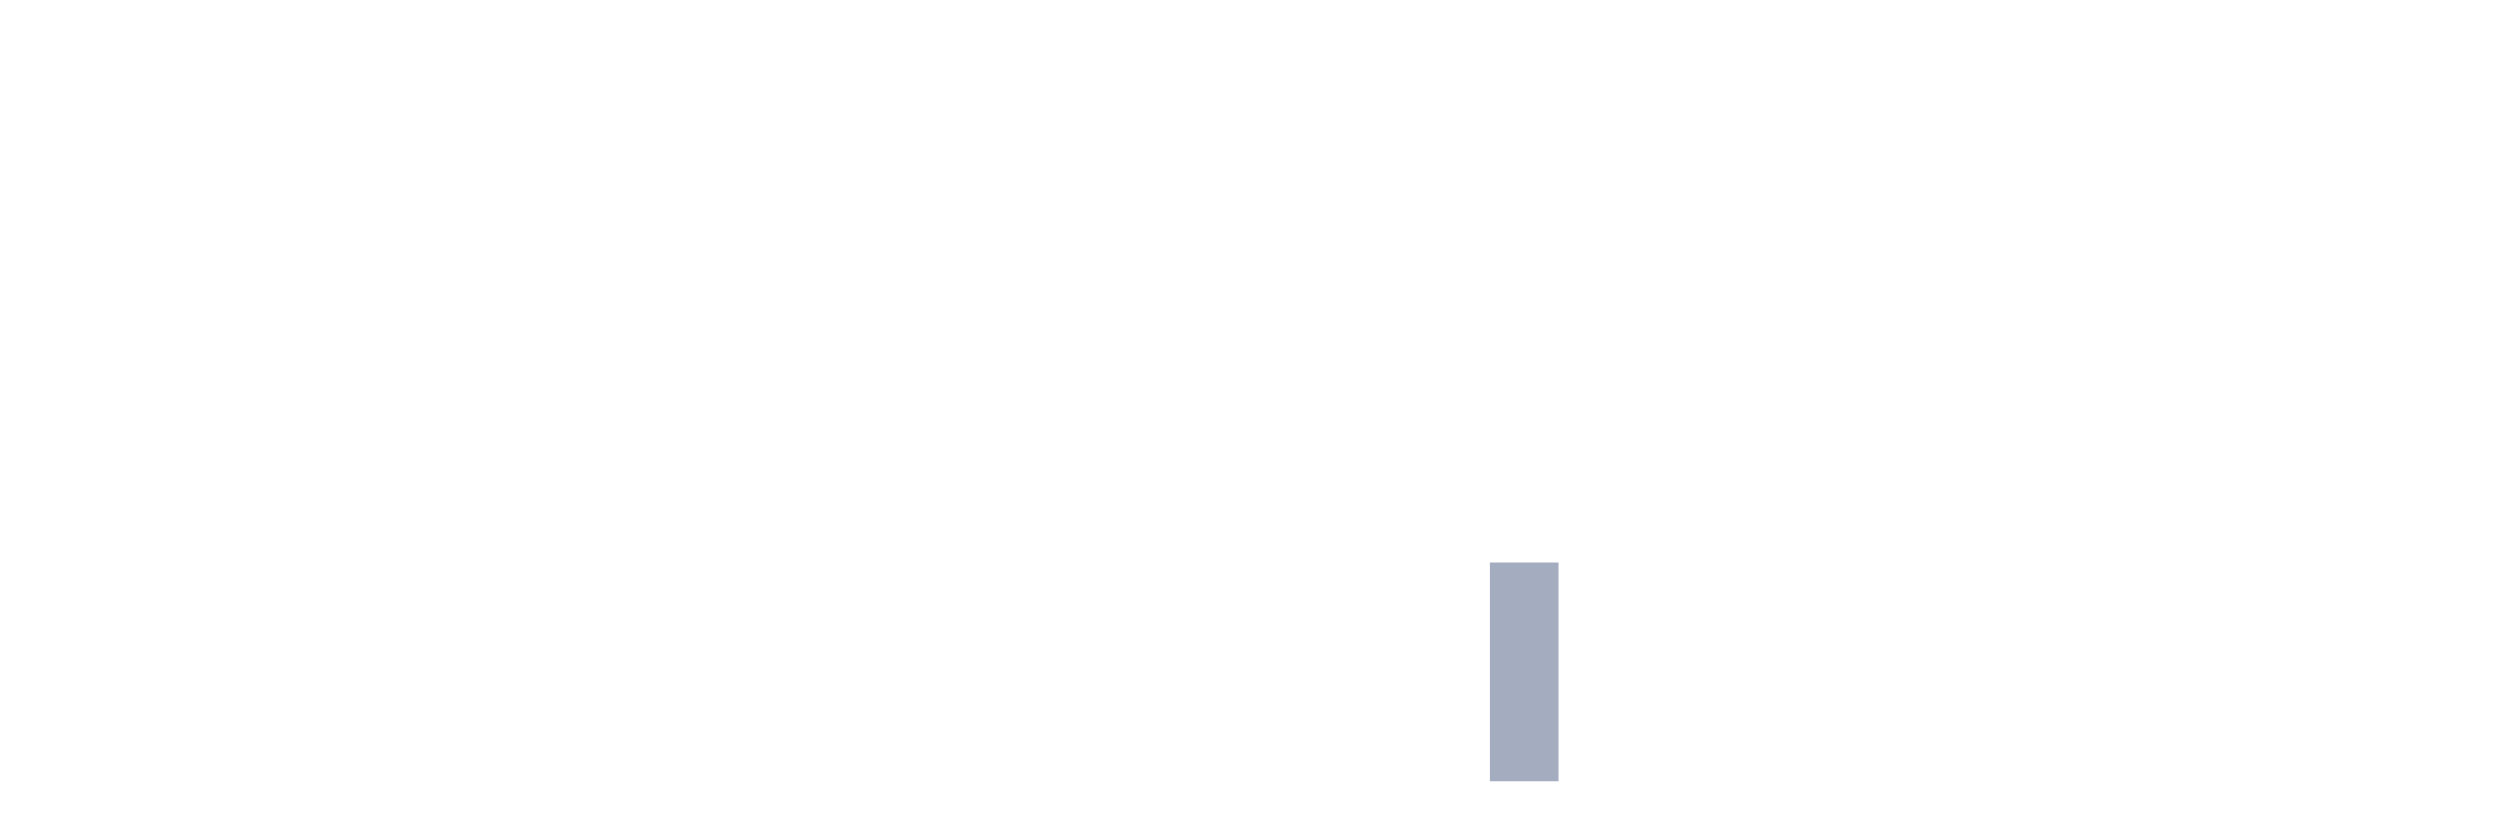
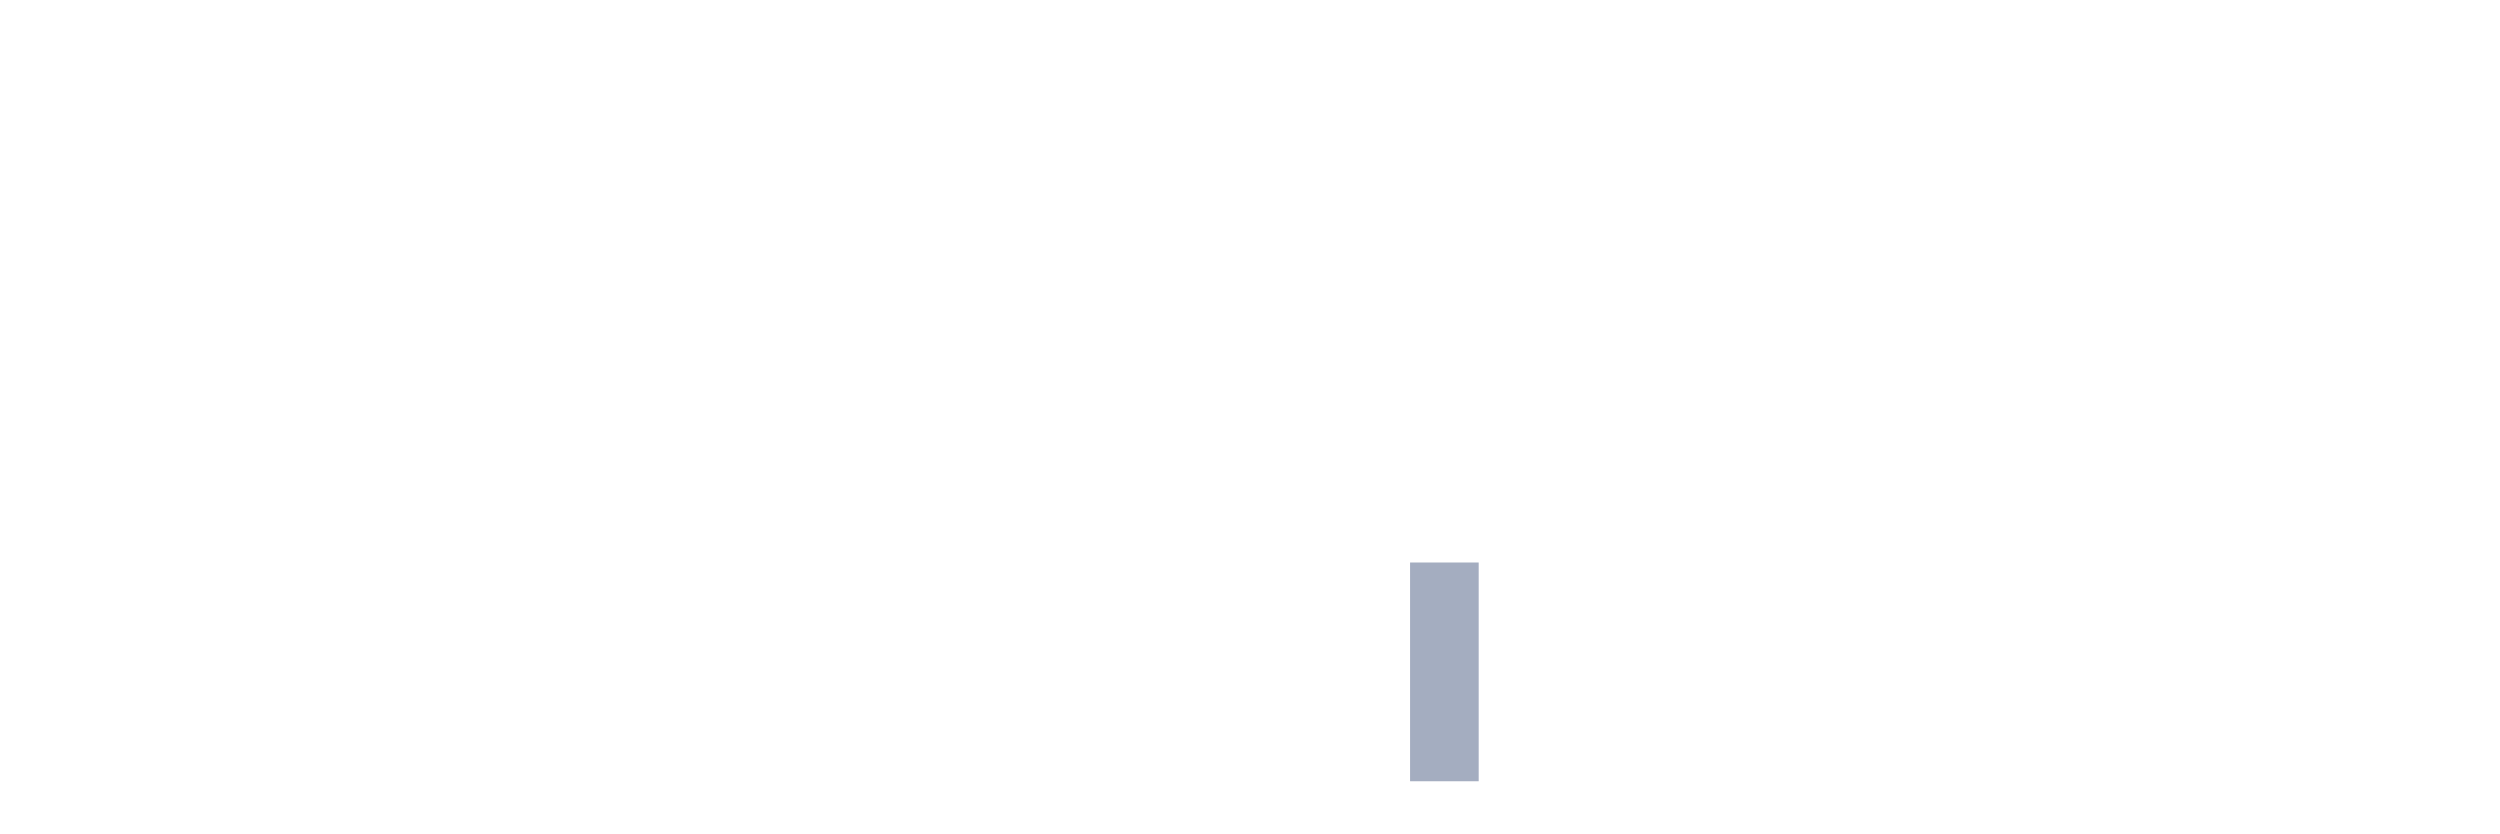
<svg xmlns="http://www.w3.org/2000/svg" viewBox="0 0 480 160">
  <g transform="translate(10,10)">
    <rect class="bar" x="0.153" width="13.175" y="140" height="0" fill="rgb(164,173,192)" />
    <rect class="bar" x="15.482" width="13.175" y="140" height="0" fill="rgb(164,173,192)" />
    <rect class="bar" x="30.81" width="13.175" y="140" height="0" fill="rgb(164,173,192)" />
    <rect class="bar" x="46.138" width="13.175" y="140" height="0" fill="rgb(164,173,192)" />
    <rect class="bar" x="61.466" width="13.175" y="140" height="0" fill="rgb(164,173,192)" />
    <rect class="bar" x="76.794" width="13.175" y="140" height="0" fill="rgb(164,173,192)" />
    <rect class="bar" x="92.123" width="13.175" y="140" height="0" fill="rgb(164,173,192)" />
    <rect class="bar" x="107.451" width="13.175" y="140" height="0" fill="rgb(164,173,192)" />
    <rect class="bar" x="122.779" width="13.175" y="140" height="0" fill="rgb(164,173,192)" />
    <rect class="bar" x="138.107" width="13.175" y="140" height="0" fill="rgb(164,173,192)" />
    <rect class="bar" x="153.436" width="13.175" y="140" height="0" fill="rgb(164,173,192)" />
    <rect class="bar" x="168.764" width="13.175" y="140" height="0" fill="rgb(164,173,192)" />
    <rect class="bar" x="184.092" width="13.175" y="140" height="0" fill="rgb(164,173,192)" />
    <rect class="bar" x="199.42" width="13.175" y="140" height="0" fill="rgb(164,173,192)" />
    <rect class="bar" x="214.748" width="13.175" y="140" height="0" fill="rgb(164,173,192)" />
    <rect class="bar" x="230.077" width="13.175" y="140" height="0" fill="rgb(164,173,192)" />
    <rect class="bar" x="245.405" width="13.175" y="140" height="0" fill="rgb(164,173,192)" />
-     <rect class="bar" x="260.733" width="13.175" y="140" height="0" fill="rgb(164,173,192)" />
-     <rect class="bar" x="276.061" width="13.175" y="98" height="42" fill="rgb(164,173,192)" />
+     <rect class="bar" x="260.733" width="13.175" y="98" height="42" fill="rgb(164,173,192)" />
+     <rect class="bar" x="276.061" width="13.175" y="140" height="0" fill="rgb(164,173,192)" />
    <rect class="bar" x="291.39" width="13.175" y="140" height="0" fill="rgb(164,173,192)" />
    <rect class="bar" x="306.718" width="13.175" y="140" height="0" fill="rgb(164,173,192)" />
    <rect class="bar" x="322.046" width="13.175" y="140" height="0" fill="rgb(164,173,192)" />
    <rect class="bar" x="337.374" width="13.175" y="140" height="0" fill="rgb(164,173,192)" />
    <rect class="bar" x="352.702" width="13.175" y="140" height="0" fill="rgb(164,173,192)" />
    <rect class="bar" x="368.031" width="13.175" y="140" height="0" fill="rgb(164,173,192)" />
    <rect class="bar" x="383.359" width="13.175" y="140" height="0" fill="rgb(164,173,192)" />
    <rect class="bar" x="398.687" width="13.175" y="140" height="0" fill="rgb(164,173,192)" />
    <rect class="bar" x="414.015" width="13.175" y="140" height="0" fill="rgb(164,173,192)" />
    <rect class="bar" x="429.344" width="13.175" y="140" height="0" fill="rgb(164,173,192)" />
    <rect class="bar" x="444.672" width="13.175" y="140" height="0" fill="rgb(164,173,192)" />
  </g>
</svg>
